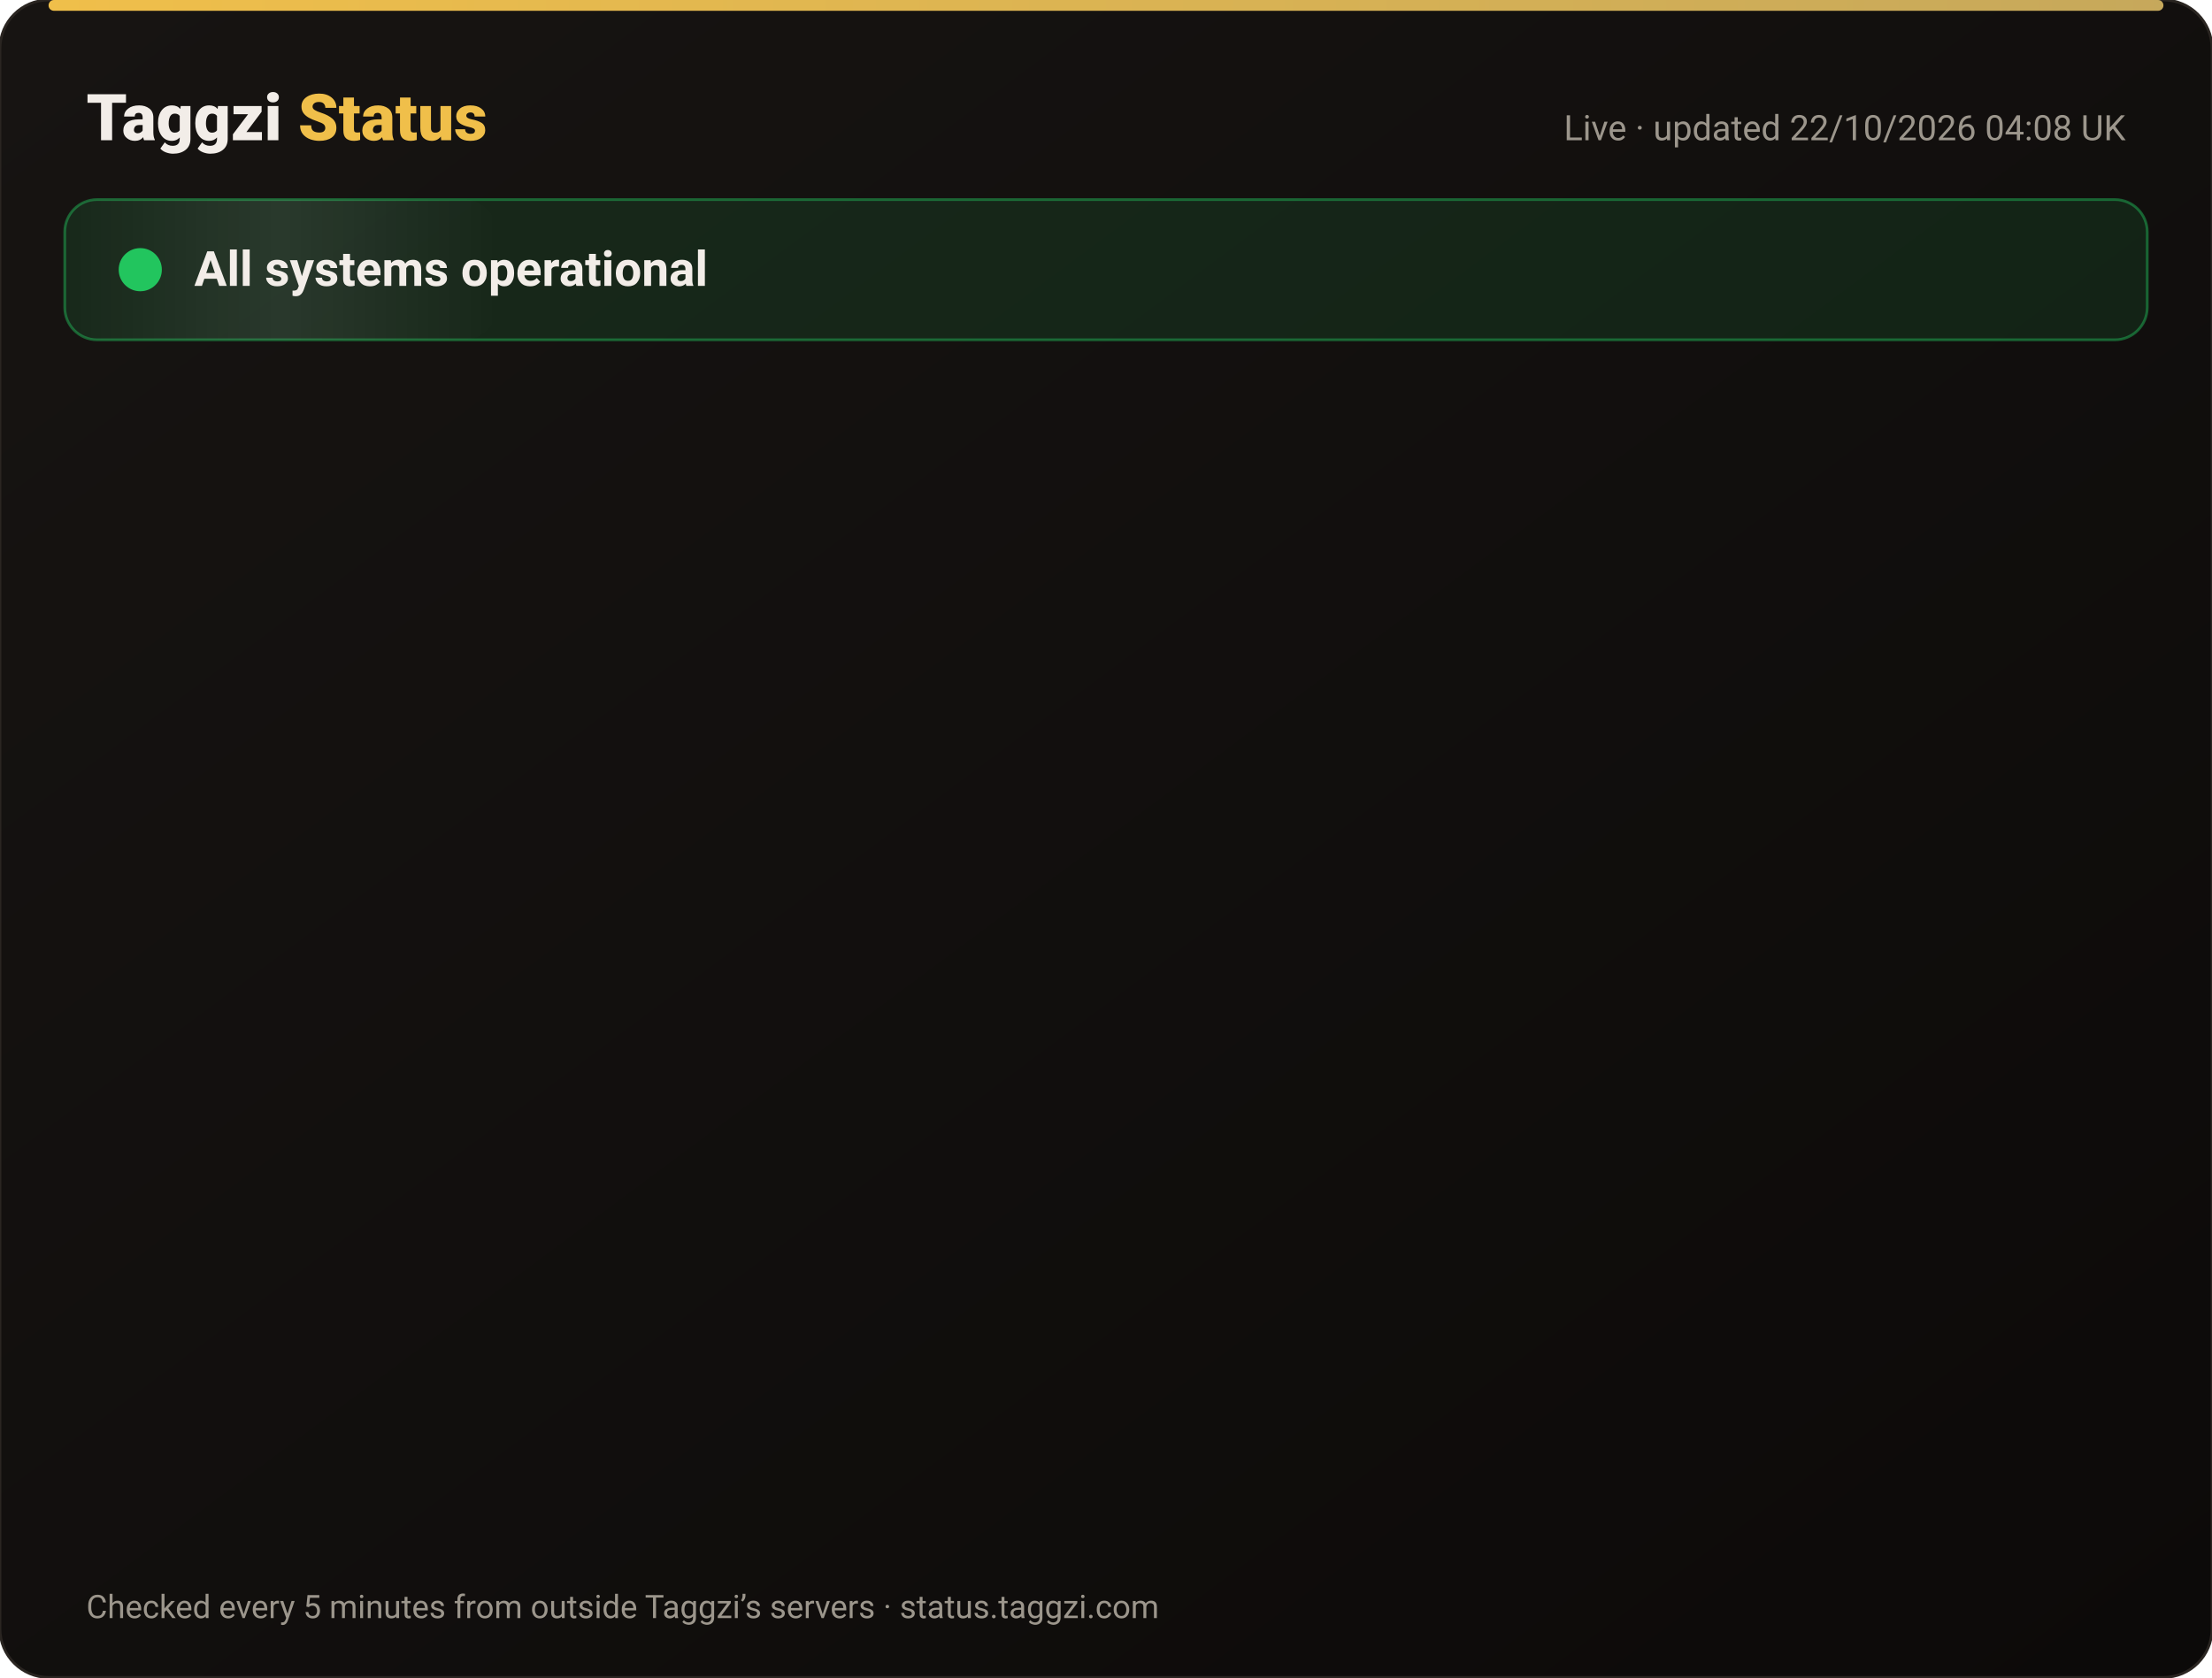
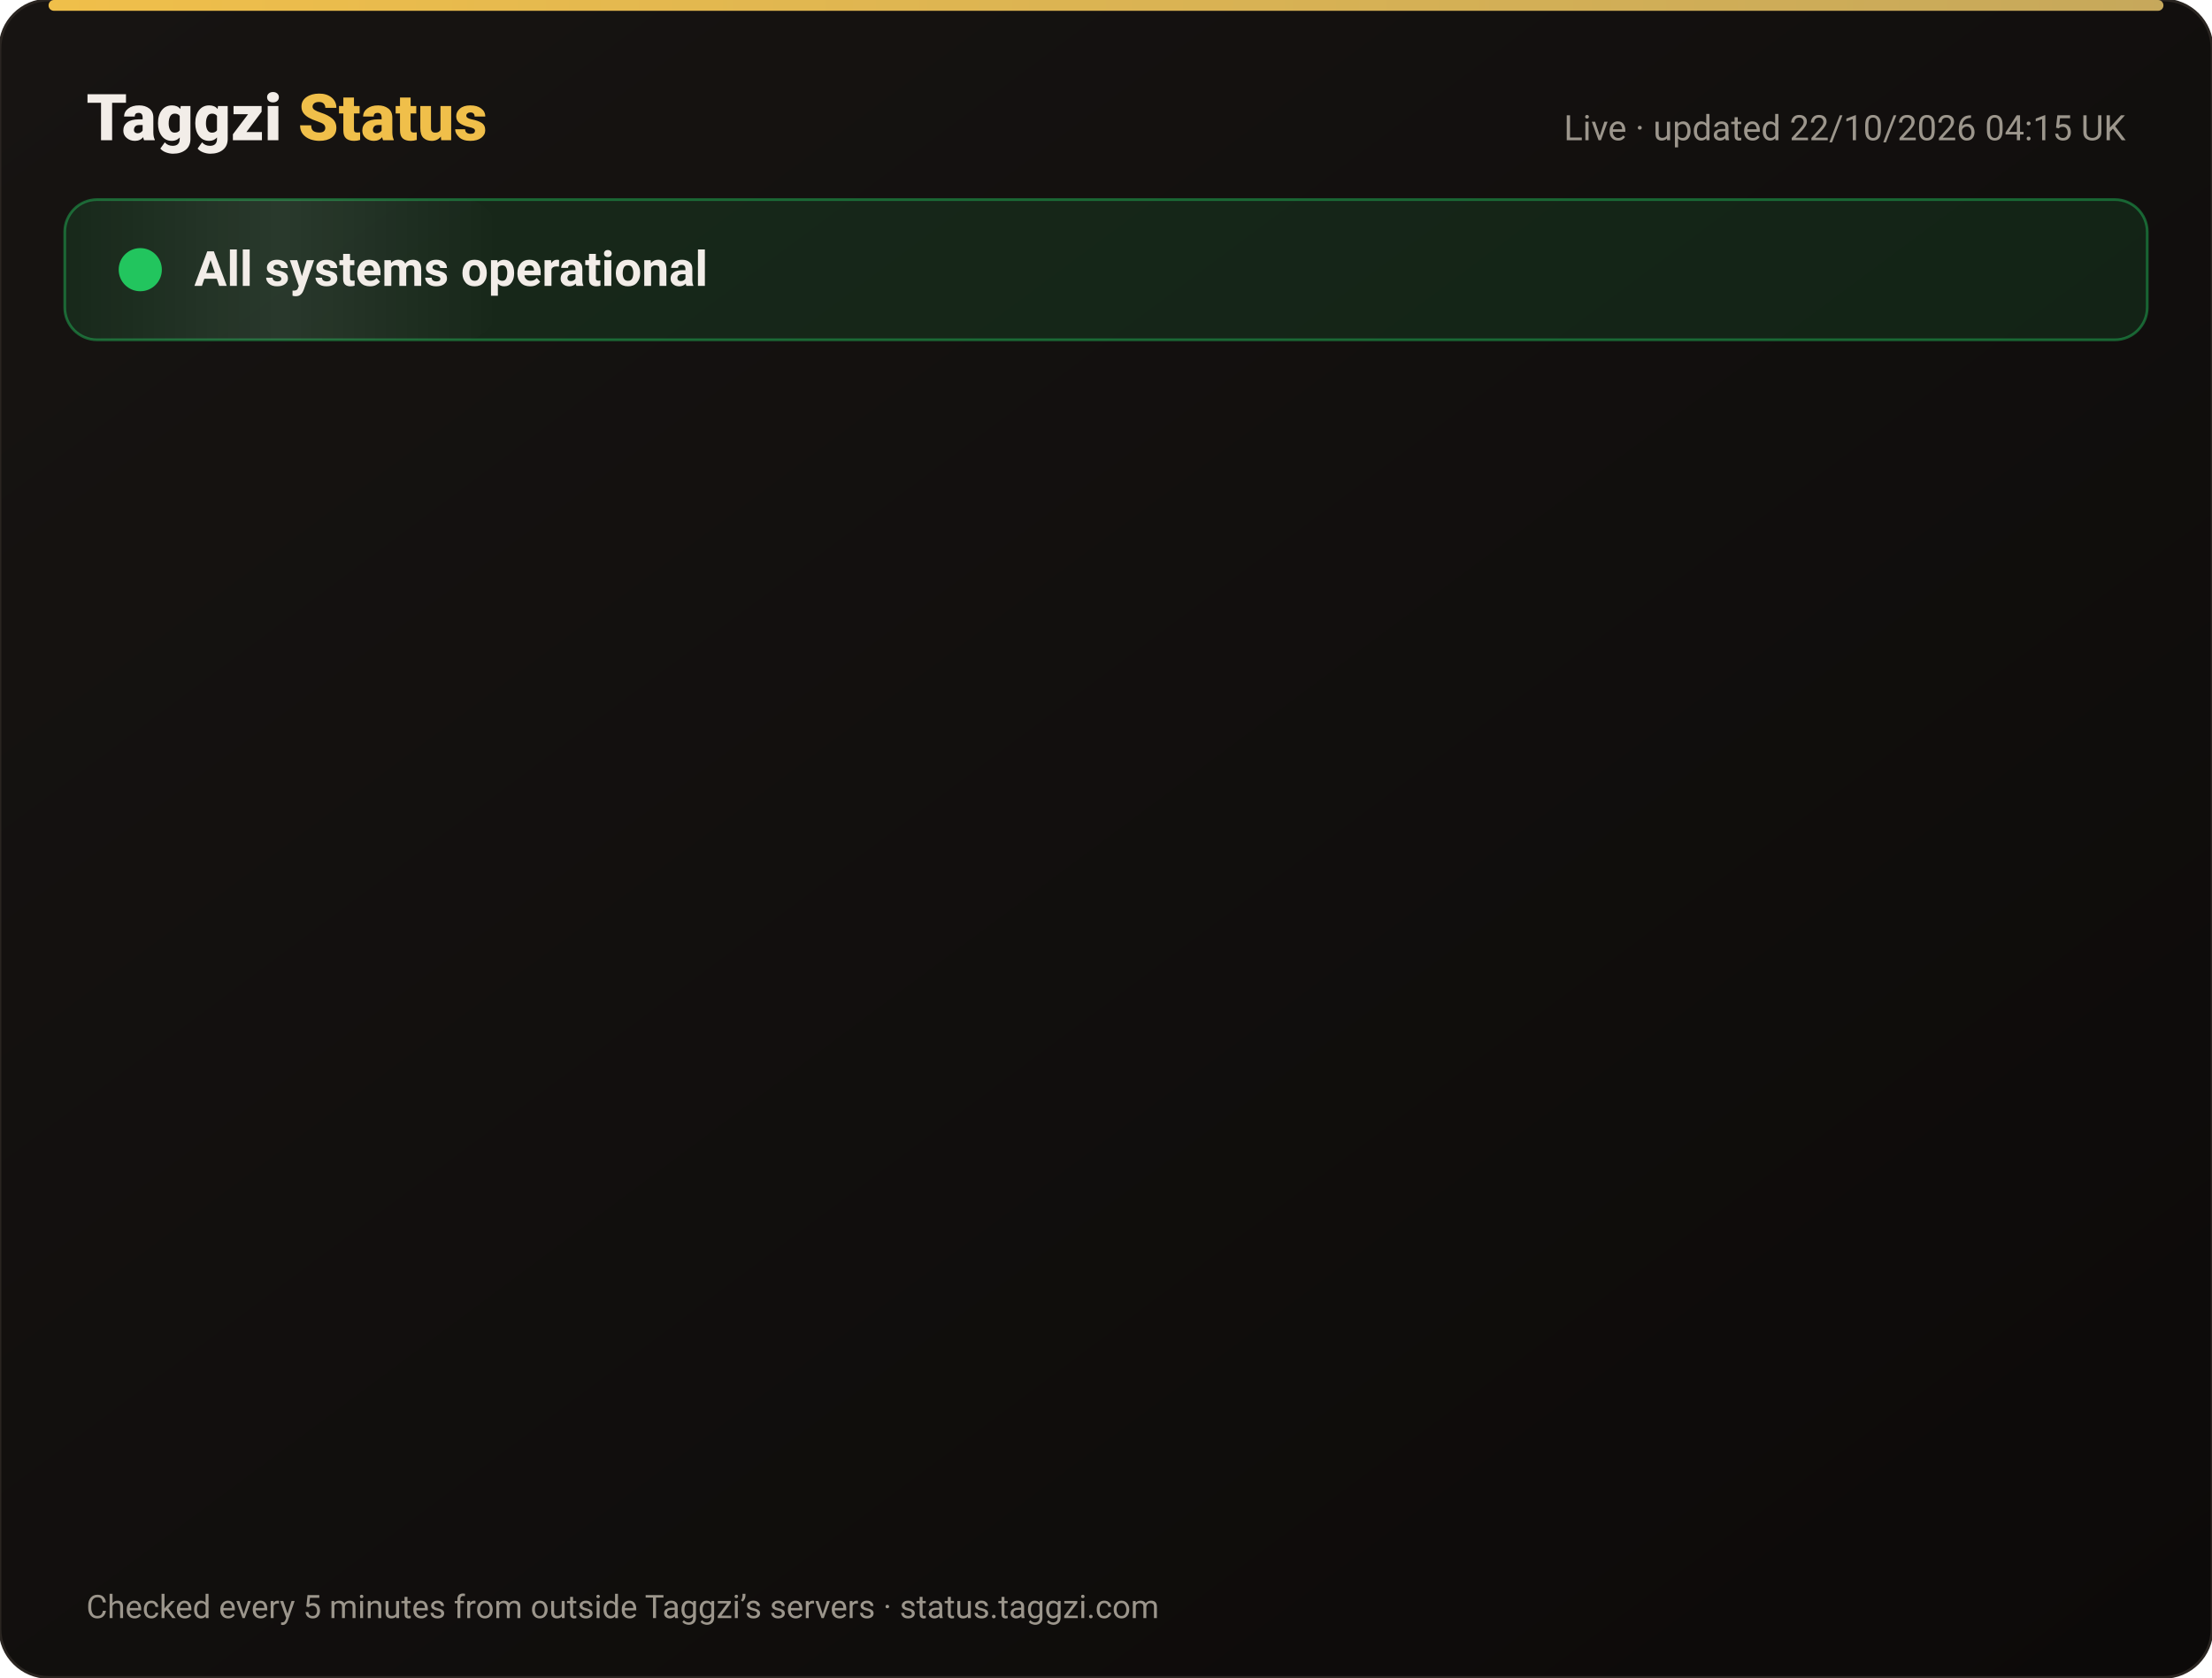
<svg xmlns="http://www.w3.org/2000/svg" width="820" height="622" viewBox="0 0 820 622" font-family="-apple-system,Segoe UI,Roboto,Helvetica,Arial,sans-serif">
  <defs>
    <linearGradient id="bg" x1="0" y1="0" x2="1" y2="1">
      <stop offset="0" stop-color="#171412" />
      <stop offset="1" stop-color="#0C0A09" />
    </linearGradient>
    <linearGradient id="gold" x1="0" x2="1">
      <stop offset="0" stop-color="#F0BF4A" />
      <stop offset="1" stop-color="#c6a85b" />
    </linearGradient>
    <linearGradient id="shine" x1="0" x2="1">
      <stop offset="0" stop-color="#fff" stop-opacity="0" />
      <stop offset=".5" stop-color="#fff" stop-opacity=".08" />
      <stop offset="1" stop-color="#fff" stop-opacity="0" />
    </linearGradient>
  </defs>
  <rect width="820" height="622" rx="18" fill="url(#bg)" stroke="#2a2521" />
  <rect x="18" y="0" width="784" height="4" rx="2" fill="url(#gold)" />
  <text x="32" y="52" font-size="24" font-weight="800" fill="#F2EDE8">Taggzi <tspan fill="#F0BF4A">Status</tspan>
  </text>
-   <text x="788" y="52" font-size="13" fill="#9C968C" text-anchor="end">Live · updated 22/10/2026 04:08 UK</text>
+   <text x="788" y="52" font-size="13" fill="#9C968C" text-anchor="end">Live · updated 22/10/2026 04:15 UK</text>
  <rect x="24" y="74" width="772" height="52" rx="12" fill="#22c55e" fill-opacity=".12" stroke="#22c55e" stroke-opacity=".45" />
  <rect x="24" y="74" width="160" height="52" rx="12" fill="url(#shine)">
    <animate attributeName="x" from="-160" to="820" dur="4s" repeatCount="indefinite" />
  </rect>
  <circle cx="52" cy="100" r="7" fill="#22c55e" />
  <circle cx="52" cy="100" r="7" fill="none" stroke="#22c55e" stroke-width="2">
    <animate attributeName="r" values="7;15;7" dur="2s" repeatCount="indefinite" />
    <animate attributeName="opacity" values=".9;0;.9" dur="2s" repeatCount="indefinite" />
  </circle>
  <text x="72" y="106" font-size="18" font-weight="700" fill="#F2EDE8">All systems operational</text>
  <g opacity="0">
    <animate attributeName="opacity" from="0" to="1" begin="0.00s" dur=".6s" fill="freeze" />
    <line x1="32" y1="188" x2="788" y2="188" stroke="#2a2521" />
    <circle cx="44" cy="166" r="6" fill="#22c55e">
      <animate attributeName="opacity" values="1;.45;1" dur="2.4s" begin="0.00s" repeatCount="indefinite" />
    </circle>
    <text x="62" y="171" font-size="15" font-weight="650" fill="#F2EDE8">Website</text>
    <text x="630" y="171" font-size="13" fill="#9C968C" text-anchor="end">100.00% uptime</text>
    <rect x="648" y="154" width="140" height="24" rx="12" fill="#22c55e" fill-opacity=".14" stroke="#22c55e" stroke-opacity=".5" />
    <text x="718" y="171" font-size="12" font-weight="700" fill="#22c55e" text-anchor="middle">Operational</text>
  </g>
  <g opacity="0">
    <animate attributeName="opacity" from="0" to="1" begin="0.15s" dur=".6s" fill="freeze" />
    <line x1="32" y1="234" x2="788" y2="234" stroke="#2a2521" />
    <circle cx="44" cy="212" r="6" fill="#22c55e">
      <animate attributeName="opacity" values="1;.45;1" dur="2.4s" begin="0.15s" repeatCount="indefinite" />
    </circle>
    <text x="62" y="217" font-size="15" font-weight="650" fill="#F2EDE8">Tag scans</text>
    <text x="630" y="217" font-size="13" fill="#9C968C" text-anchor="end">100.00% uptime</text>
    <rect x="648" y="200" width="140" height="24" rx="12" fill="#22c55e" fill-opacity=".14" stroke="#22c55e" stroke-opacity=".5" />
    <text x="718" y="217" font-size="12" font-weight="700" fill="#22c55e" text-anchor="middle">Operational</text>
  </g>
  <g opacity="0">
    <animate attributeName="opacity" from="0" to="1" begin="0.30s" dur=".6s" fill="freeze" />
    <line x1="32" y1="280" x2="788" y2="280" stroke="#2a2521" />
    <circle cx="44" cy="258" r="6" fill="#22c55e">
      <animate attributeName="opacity" values="1;.45;1" dur="2.4s" begin="0.30s" repeatCount="indefinite" />
    </circle>
    <text x="62" y="263" font-size="15" font-weight="650" fill="#F2EDE8">Manual tag lookup</text>
    <text x="630" y="263" font-size="13" fill="#9C968C" text-anchor="end">100.00% uptime</text>
    <rect x="648" y="246" width="140" height="24" rx="12" fill="#22c55e" fill-opacity=".14" stroke="#22c55e" stroke-opacity=".5" />
    <text x="718" y="263" font-size="12" font-weight="700" fill="#22c55e" text-anchor="middle">Operational</text>
  </g>
  <g opacity="0">
    <animate attributeName="opacity" from="0" to="1" begin="0.45s" dur=".6s" fill="freeze" />
    <line x1="32" y1="326" x2="788" y2="326" stroke="#2a2521" />
    <circle cx="44" cy="304" r="6" fill="#22c55e">
      <animate attributeName="opacity" values="1;.45;1" dur="2.4s" begin="0.45s" repeatCount="indefinite" />
    </circle>
    <text x="62" y="309" font-size="15" font-weight="650" fill="#F2EDE8">App &amp; login</text>
    <text x="630" y="309" font-size="13" fill="#9C968C" text-anchor="end">100.00% uptime</text>
    <rect x="648" y="292" width="140" height="24" rx="12" fill="#22c55e" fill-opacity=".14" stroke="#22c55e" stroke-opacity=".5" />
    <text x="718" y="309" font-size="12" font-weight="700" fill="#22c55e" text-anchor="middle">Operational</text>
  </g>
  <g opacity="0">
    <animate attributeName="opacity" from="0" to="1" begin="0.60s" dur=".6s" fill="freeze" />
    <line x1="32" y1="372" x2="788" y2="372" stroke="#2a2521" />
    <circle cx="44" cy="350" r="6" fill="#22c55e">
      <animate attributeName="opacity" values="1;.45;1" dur="2.4s" begin="0.60s" repeatCount="indefinite" />
    </circle>
    <text x="62" y="355" font-size="15" font-weight="650" fill="#F2EDE8">Community alerts</text>
    <text x="630" y="355" font-size="13" fill="#9C968C" text-anchor="end">100.00% uptime</text>
    <rect x="648" y="338" width="140" height="24" rx="12" fill="#22c55e" fill-opacity=".14" stroke="#22c55e" stroke-opacity=".5" />
    <text x="718" y="355" font-size="12" font-weight="700" fill="#22c55e" text-anchor="middle">Operational</text>
  </g>
  <g opacity="0">
    <animate attributeName="opacity" from="0" to="1" begin="0.75s" dur=".6s" fill="freeze" />
    <line x1="32" y1="418" x2="788" y2="418" stroke="#2a2521" />
    <circle cx="44" cy="396" r="6" fill="#22c55e">
      <animate attributeName="opacity" values="1;.45;1" dur="2.4s" begin="0.75s" repeatCount="indefinite" />
    </circle>
    <text x="62" y="401" font-size="15" font-weight="650" fill="#F2EDE8">Private calling</text>
    <text x="630" y="401" font-size="13" fill="#9C968C" text-anchor="end">100.00% uptime</text>
    <rect x="648" y="384" width="140" height="24" rx="12" fill="#22c55e" fill-opacity=".14" stroke="#22c55e" stroke-opacity=".5" />
    <text x="718" y="401" font-size="12" font-weight="700" fill="#22c55e" text-anchor="middle">Operational</text>
  </g>
  <g opacity="0">
    <animate attributeName="opacity" from="0" to="1" begin="0.90s" dur=".6s" fill="freeze" />
    <line x1="32" y1="464" x2="788" y2="464" stroke="#2a2521" />
    <circle cx="44" cy="442" r="6" fill="#22c55e">
      <animate attributeName="opacity" values="1;.45;1" dur="2.4s" begin="0.90s" repeatCount="indefinite" />
    </circle>
    <text x="62" y="447" font-size="15" font-weight="650" fill="#F2EDE8">Payments</text>
    <text x="630" y="447" font-size="13" fill="#9C968C" text-anchor="end">99.98% uptime</text>
    <rect x="648" y="430" width="140" height="24" rx="12" fill="#22c55e" fill-opacity=".14" stroke="#22c55e" stroke-opacity=".5" />
    <text x="718" y="447" font-size="12" font-weight="700" fill="#22c55e" text-anchor="middle">Operational</text>
  </g>
  <g opacity="0">
    <animate attributeName="opacity" from="0" to="1" begin="1.05s" dur=".6s" fill="freeze" />
    <line x1="32" y1="510" x2="788" y2="510" stroke="#2a2521" />
    <circle cx="44" cy="488" r="6" fill="#22c55e">
      <animate attributeName="opacity" values="1;.45;1" dur="2.4s" begin="1.05s" repeatCount="indefinite" />
    </circle>
    <text x="62" y="493" font-size="15" font-weight="650" fill="#F2EDE8">Email &amp; support</text>
    <text x="630" y="493" font-size="13" fill="#9C968C" text-anchor="end">100.00% uptime</text>
    <rect x="648" y="476" width="140" height="24" rx="12" fill="#22c55e" fill-opacity=".14" stroke="#22c55e" stroke-opacity=".5" />
    <text x="718" y="493" font-size="12" font-weight="700" fill="#22c55e" text-anchor="middle">Operational</text>
  </g>
  <g opacity="0">
    <animate attributeName="opacity" from="0" to="1" begin="1.20s" dur=".6s" fill="freeze" />
    <line x1="32" y1="556" x2="788" y2="556" stroke="#2a2521" />
    <circle cx="44" cy="534" r="6" fill="#22c55e">
      <animate attributeName="opacity" values="1;.45;1" dur="2.4s" begin="1.20s" repeatCount="indefinite" />
    </circle>
    <text x="62" y="539" font-size="15" font-weight="650" fill="#F2EDE8">Secure connection (SSL)</text>
    <text x="630" y="539" font-size="13" fill="#9C968C" text-anchor="end">100.00% uptime</text>
    <rect x="648" y="522" width="140" height="24" rx="12" fill="#22c55e" fill-opacity=".14" stroke="#22c55e" stroke-opacity=".5" />
    <text x="718" y="539" font-size="12" font-weight="700" fill="#22c55e" text-anchor="middle">Operational</text>
  </g>
  <text x="32" y="600" font-size="12" fill="#9C968C">Checked every 5 minutes from outside Taggzi’s servers · status.taggzi.com</text>
</svg>
